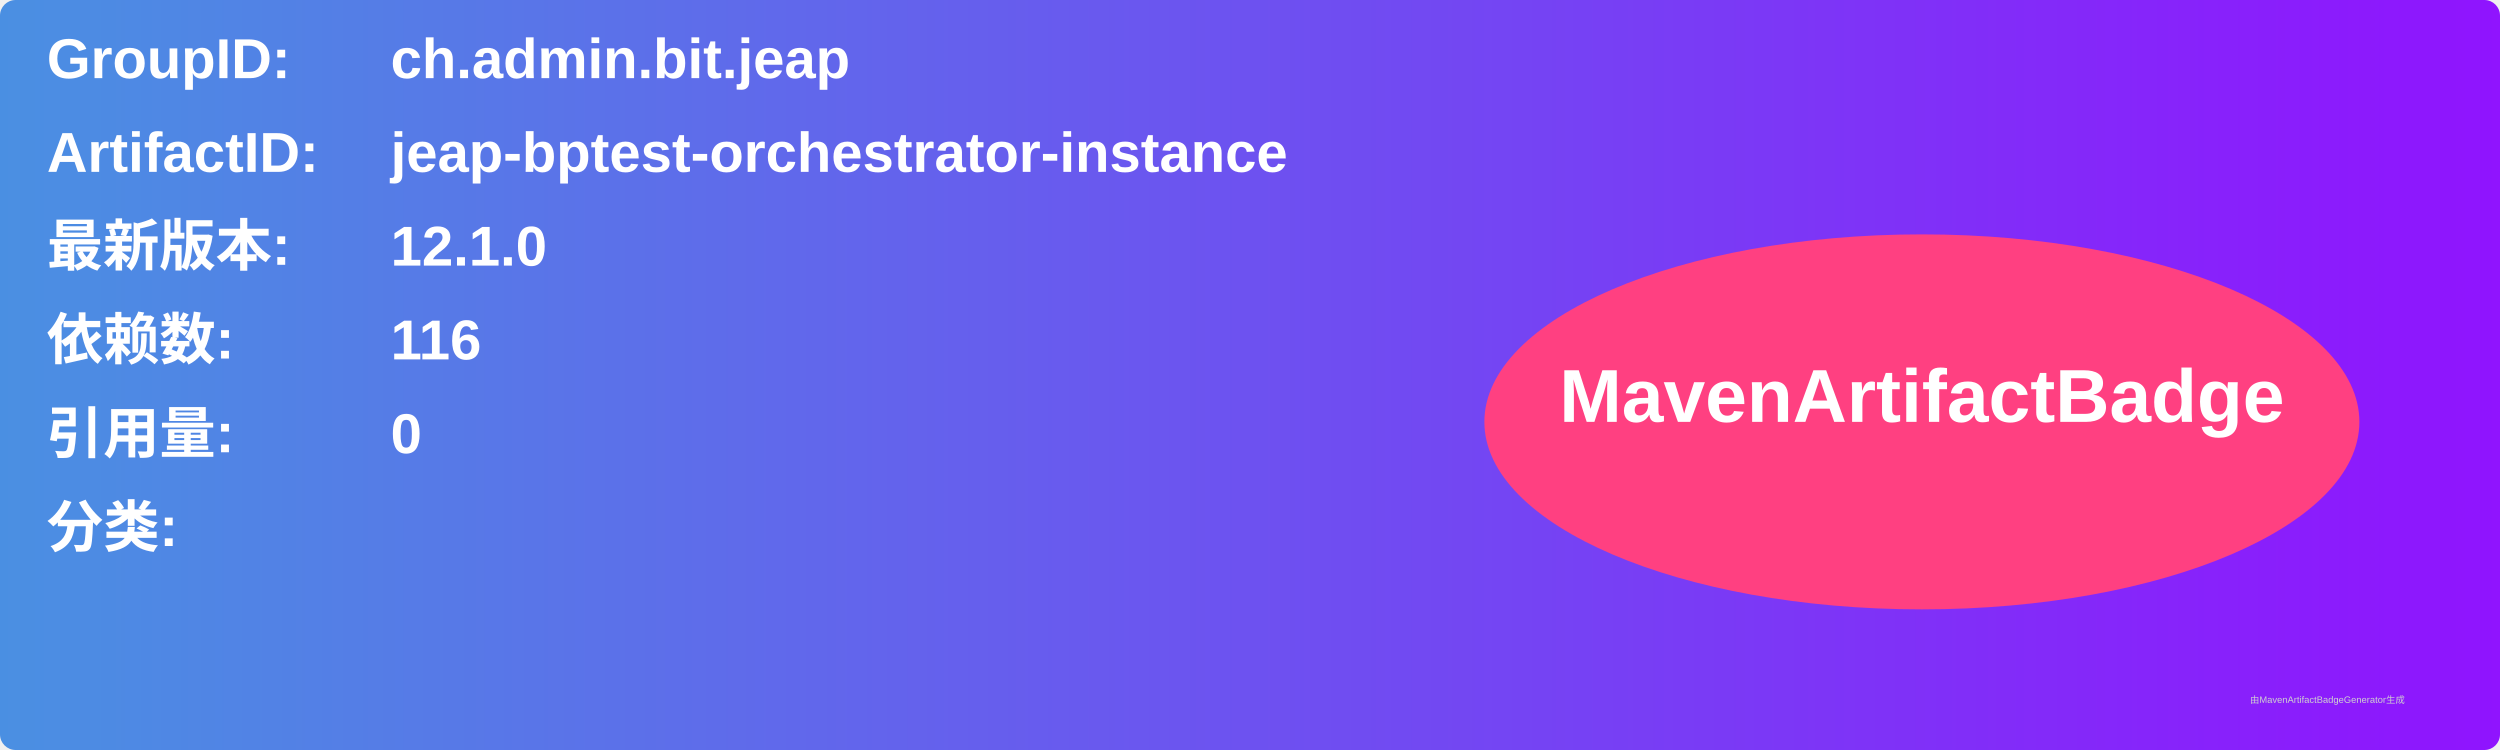
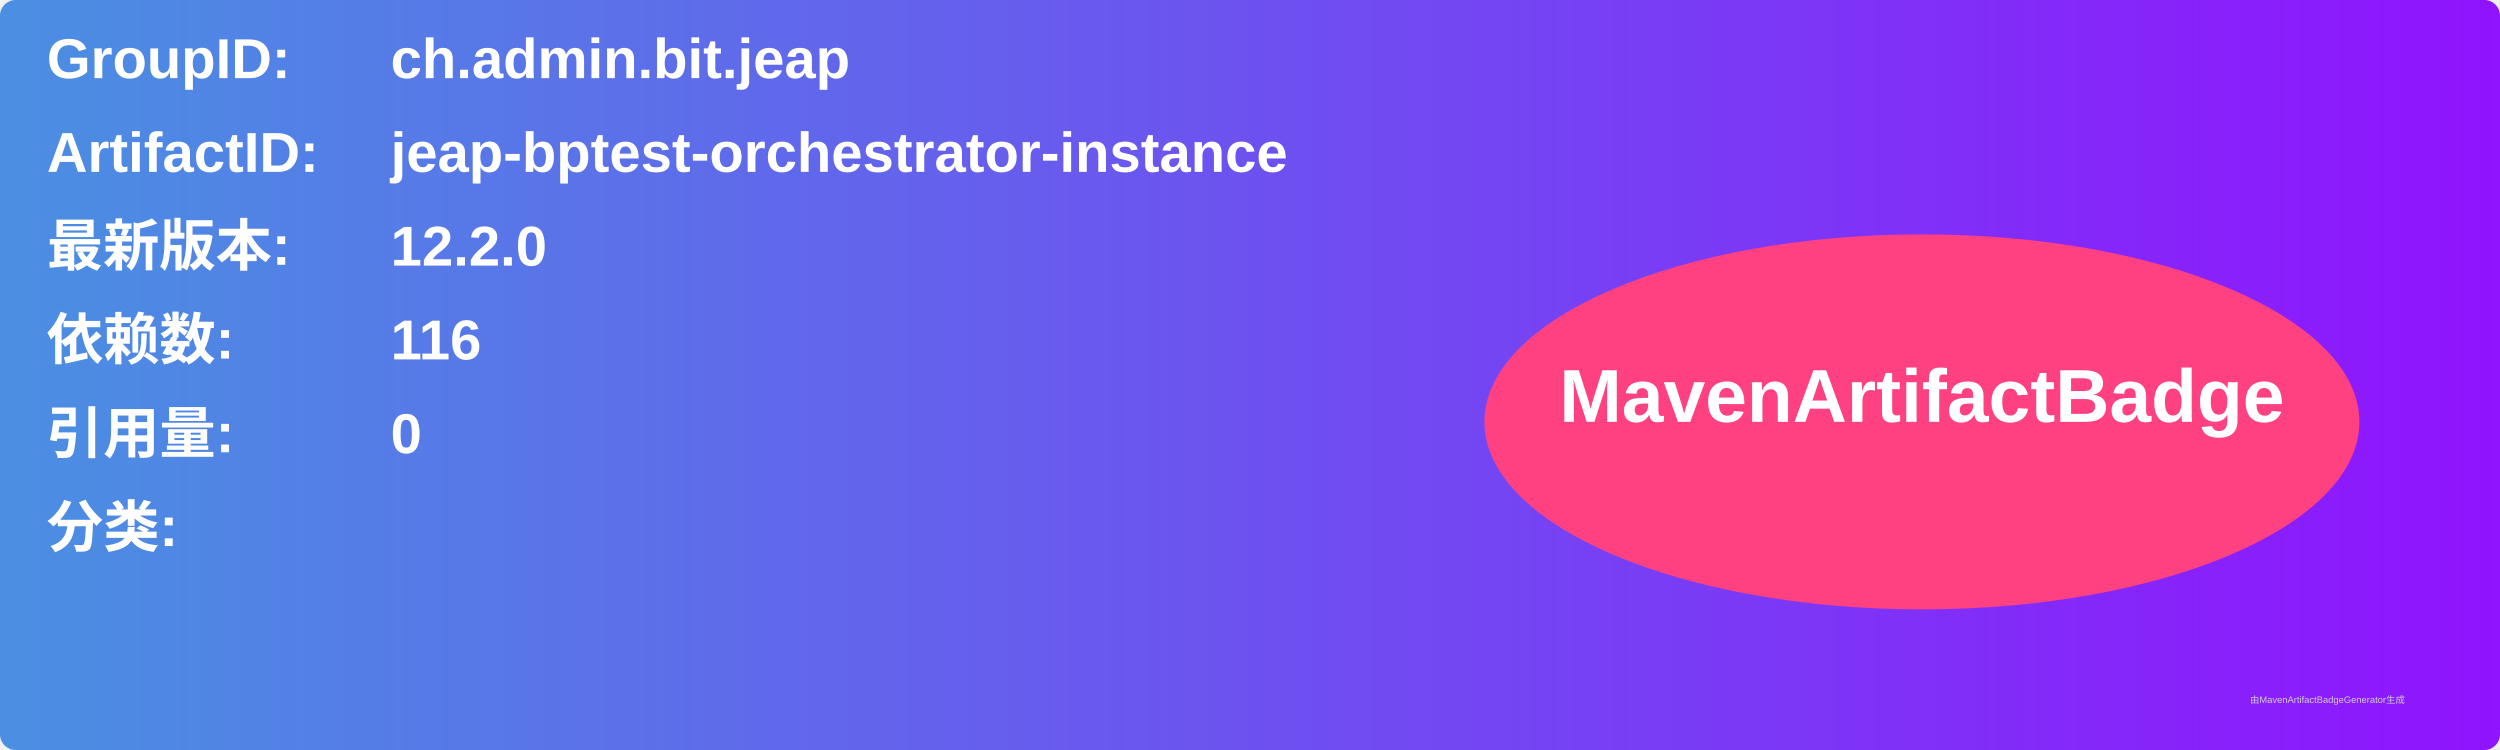
<svg xmlns="http://www.w3.org/2000/svg" width="800" height="240" viewBox="0 0 800 240">
  <linearGradient id="grad" x1="0%" y1="0%" x2="100%" y2="0%">
    <stop offset="0%" stop-color="#4a90e2" />
    <stop offset="100%" stop-color="#9013fe" />
  </linearGradient>
  <rect width="100%" height="100%" rx="5" ry="5" fill="url(#grad)" />
  <g transform="translate(15, 15)">
    <text x="0" y="10" font-family="Arial" font-size="18" fill="white" font-weight="bold" width="260">GroupID:</text>
    <text x="110" y="10" font-family="Arial" font-size="18" fill="white" font-weight="bold" width="460">ch.admin.bit.jeap</text>
    <text x="0" y="40" font-family="Arial" font-size="18" fill="white" font-weight="bold" width="260">ArtifactID:</text>
    <text x="110" y="40" font-family="Arial" font-size="18" fill="white" font-weight="bold" width="460">jeap-bptest-orchestrator-instance</text>
    <text x="0" y="70" font-family="Arial" font-size="18" fill="white" font-weight="bold">最新版本:</text>
    <text x="110" y="70" font-family="Arial" font-size="18" fill="white" font-weight="bold">
-       <tspan font-weight="bold">12.1.0</tspan>
+       <tspan font-weight="bold">12.2.0</tspan>
    </text>
    <text x="0" y="100" font-family="Arial" font-size="18" fill="white" font-weight="bold">依赖数: </text>
    <text x="110" y="100" font-family="Arial" font-size="18" fill="white">
      <tspan font-weight="bold">116</tspan>
    </text>
    <text x="0" y="130" font-family="Arial" font-size="18" fill="white" font-weight="bold">引用量: </text>
    <text x="110" y="130" font-family="Arial" font-size="18" fill="white">
      <tspan font-weight="bold">0</tspan>
    </text>
    <text x="0" y="160" font-family="Arial" font-size="18" fill="white" font-weight="bold">分类:</text>
    <text x="10" y="190" font-family="Arial" font-size="10" fill="white">
      <tspan font-weight="bold" />
    </text>
    <ellipse cx="600" cy="120" rx="140" ry="60" fill="#ff4081" />
    <text x="600" y="120" text-anchor="middle" font-family="Arial" font-size="24" fill="white" font-weight="bold">MavenArtifactBadge</text>
  </g>
  <text x="720" y="225" font-family="Arial" font-size="3" fill="#d0d0d0">由MavenArtifactBadgeGenerator生成</text>
</svg>
